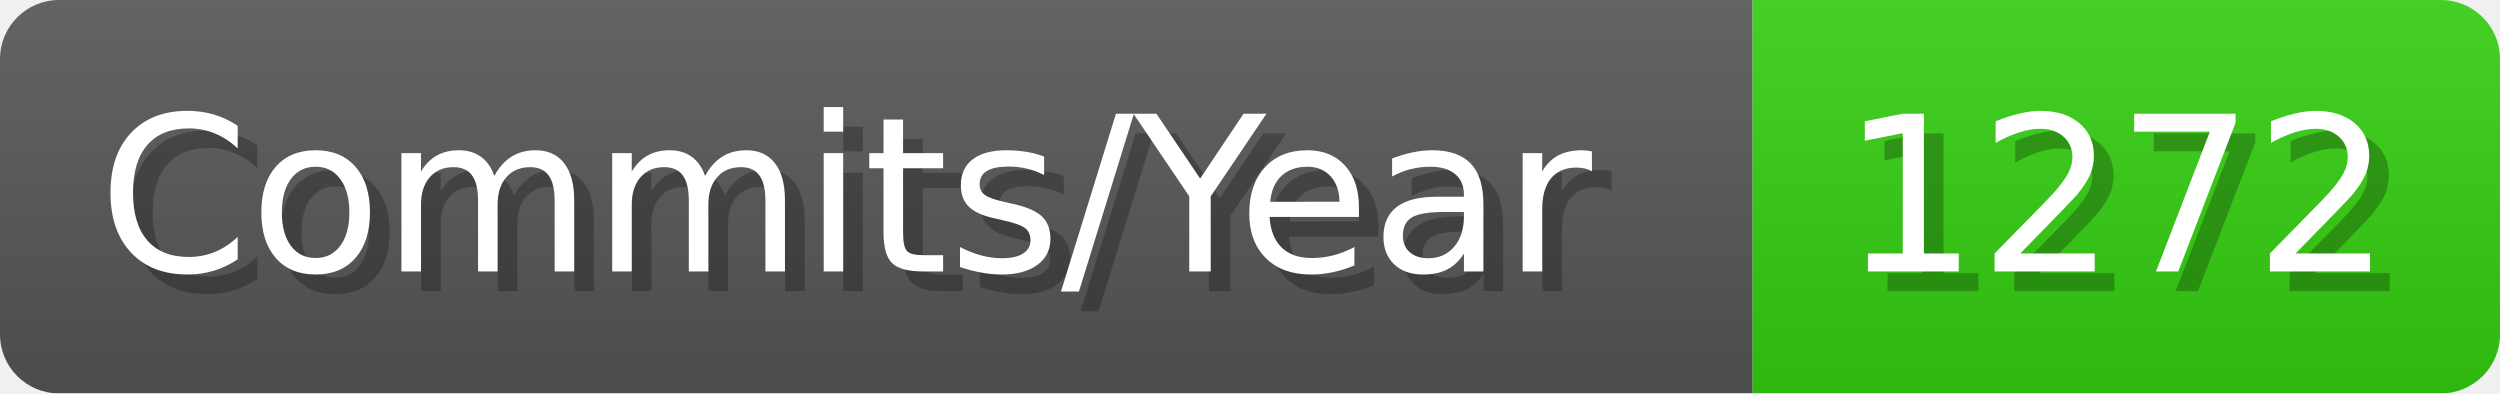
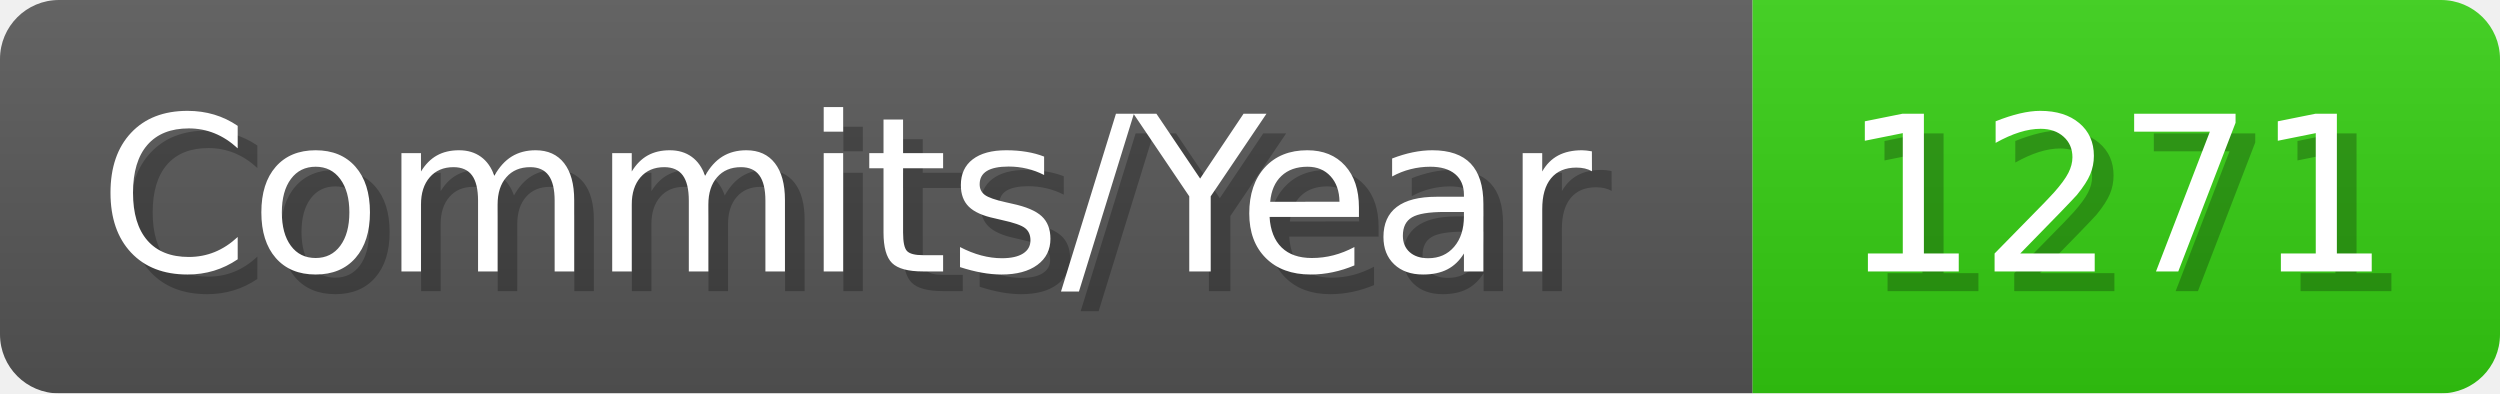
- <svg xmlns="http://www.w3.org/2000/svg" width="127.1" height="20" viewBox="0 0 1271 200" role="img" aria-label="Commits/Year: 1272">
+ <svg xmlns="http://www.w3.org/2000/svg" width="127.1" height="20" viewBox="0 0 1271 200" role="img" aria-label="Commits/Year: 1271">
  <linearGradient id="aUPdi" x2="0" y2="100%">
    <stop offset="0" stop-opacity=".1" stop-color="#EEE" />
    <stop offset="1" stop-opacity=".1" />
  </linearGradient>
  <mask id="WfAiQ">
    <rect width="1271" height="200" rx="30" fill="#FFF" />
  </mask>
  <g mask="url(#WfAiQ)">
    <rect width="891" height="200" fill="#555" />
    <rect width="380" height="200" fill="#3C1" x="891" />
    <rect width="1271" height="200" fill="url(#aUPdi)" />
  </g>
  <g aria-hidden="true" fill="#fff" text-anchor="start" font-family="Verdana,DejaVu Sans,sans-serif" font-size="110">
    <text x="60" y="148" textLength="791" fill="#000" opacity="0.25">Commits/Year</text>
    <text x="50" y="138" textLength="791">Commits/Year</text>
-     <text x="946" y="148" textLength="280" fill="#000" opacity="0.25">1272</text>
-     <text x="936" y="138" textLength="280">1272</text>
+     <text x="946" y="148" textLength="280" fill="#000" opacity="0.25">1271</text>
+     <text x="936" y="138" textLength="280">1271</text>
  </g>
</svg>
